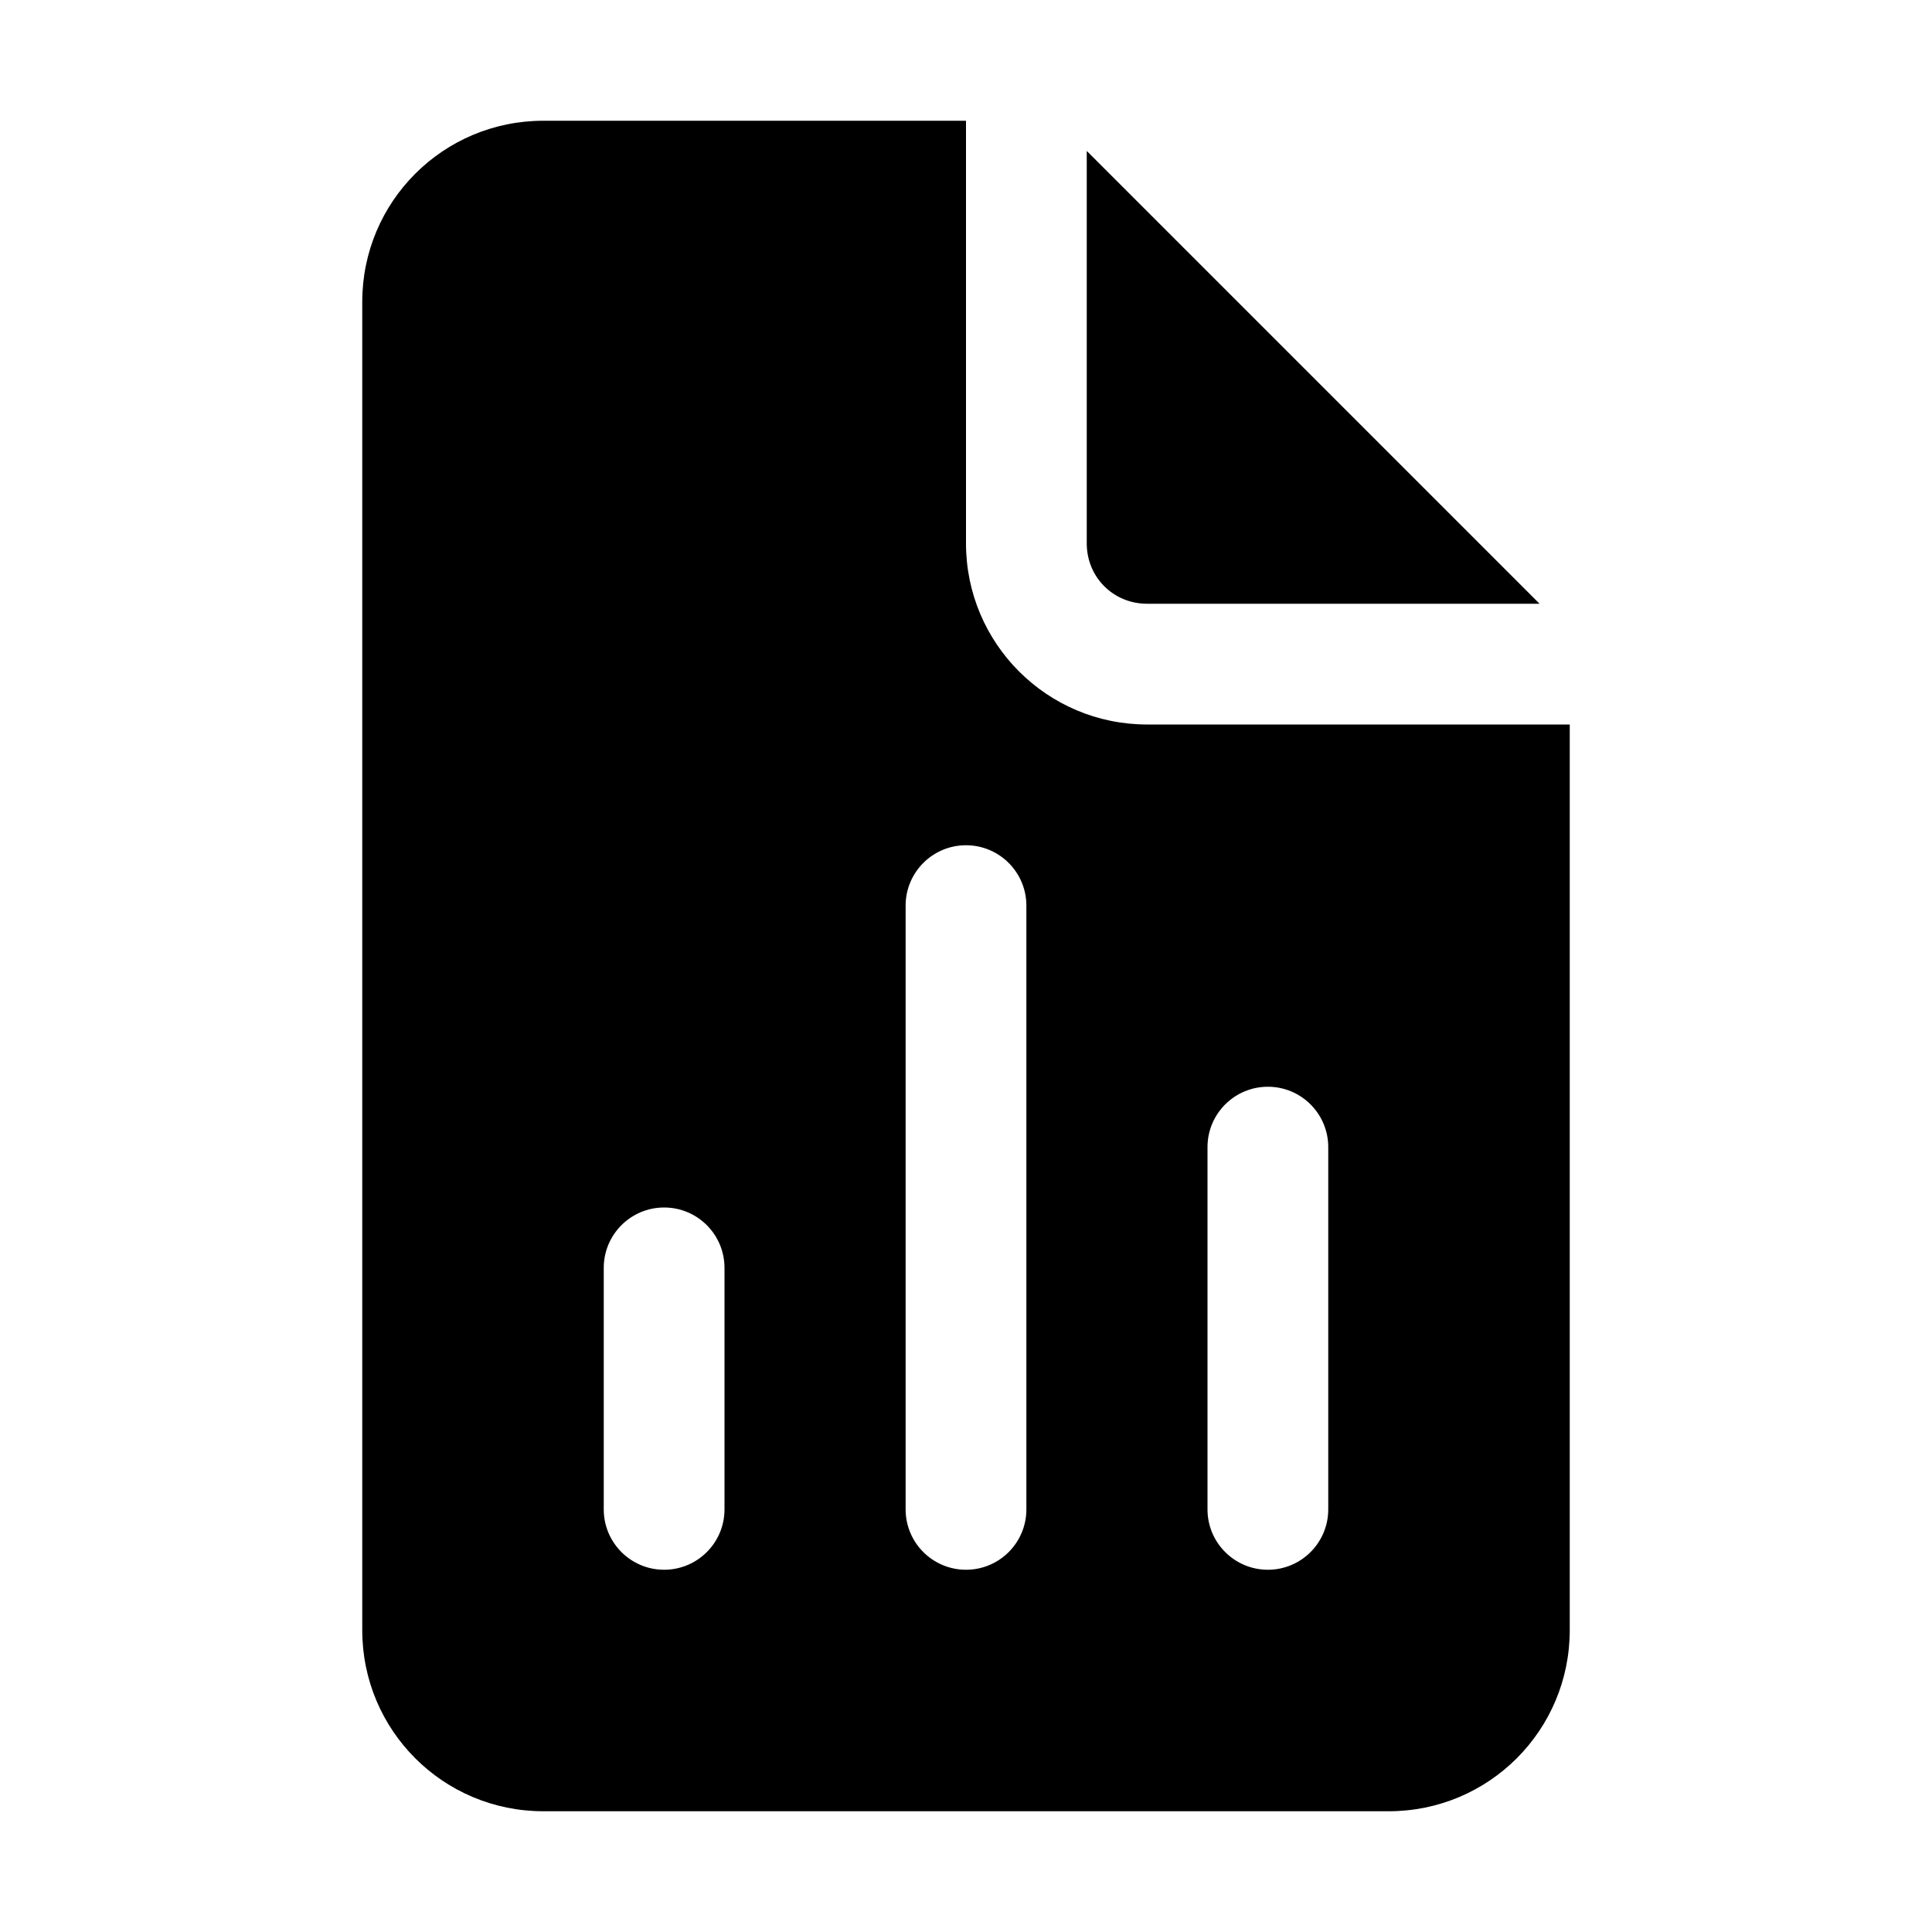
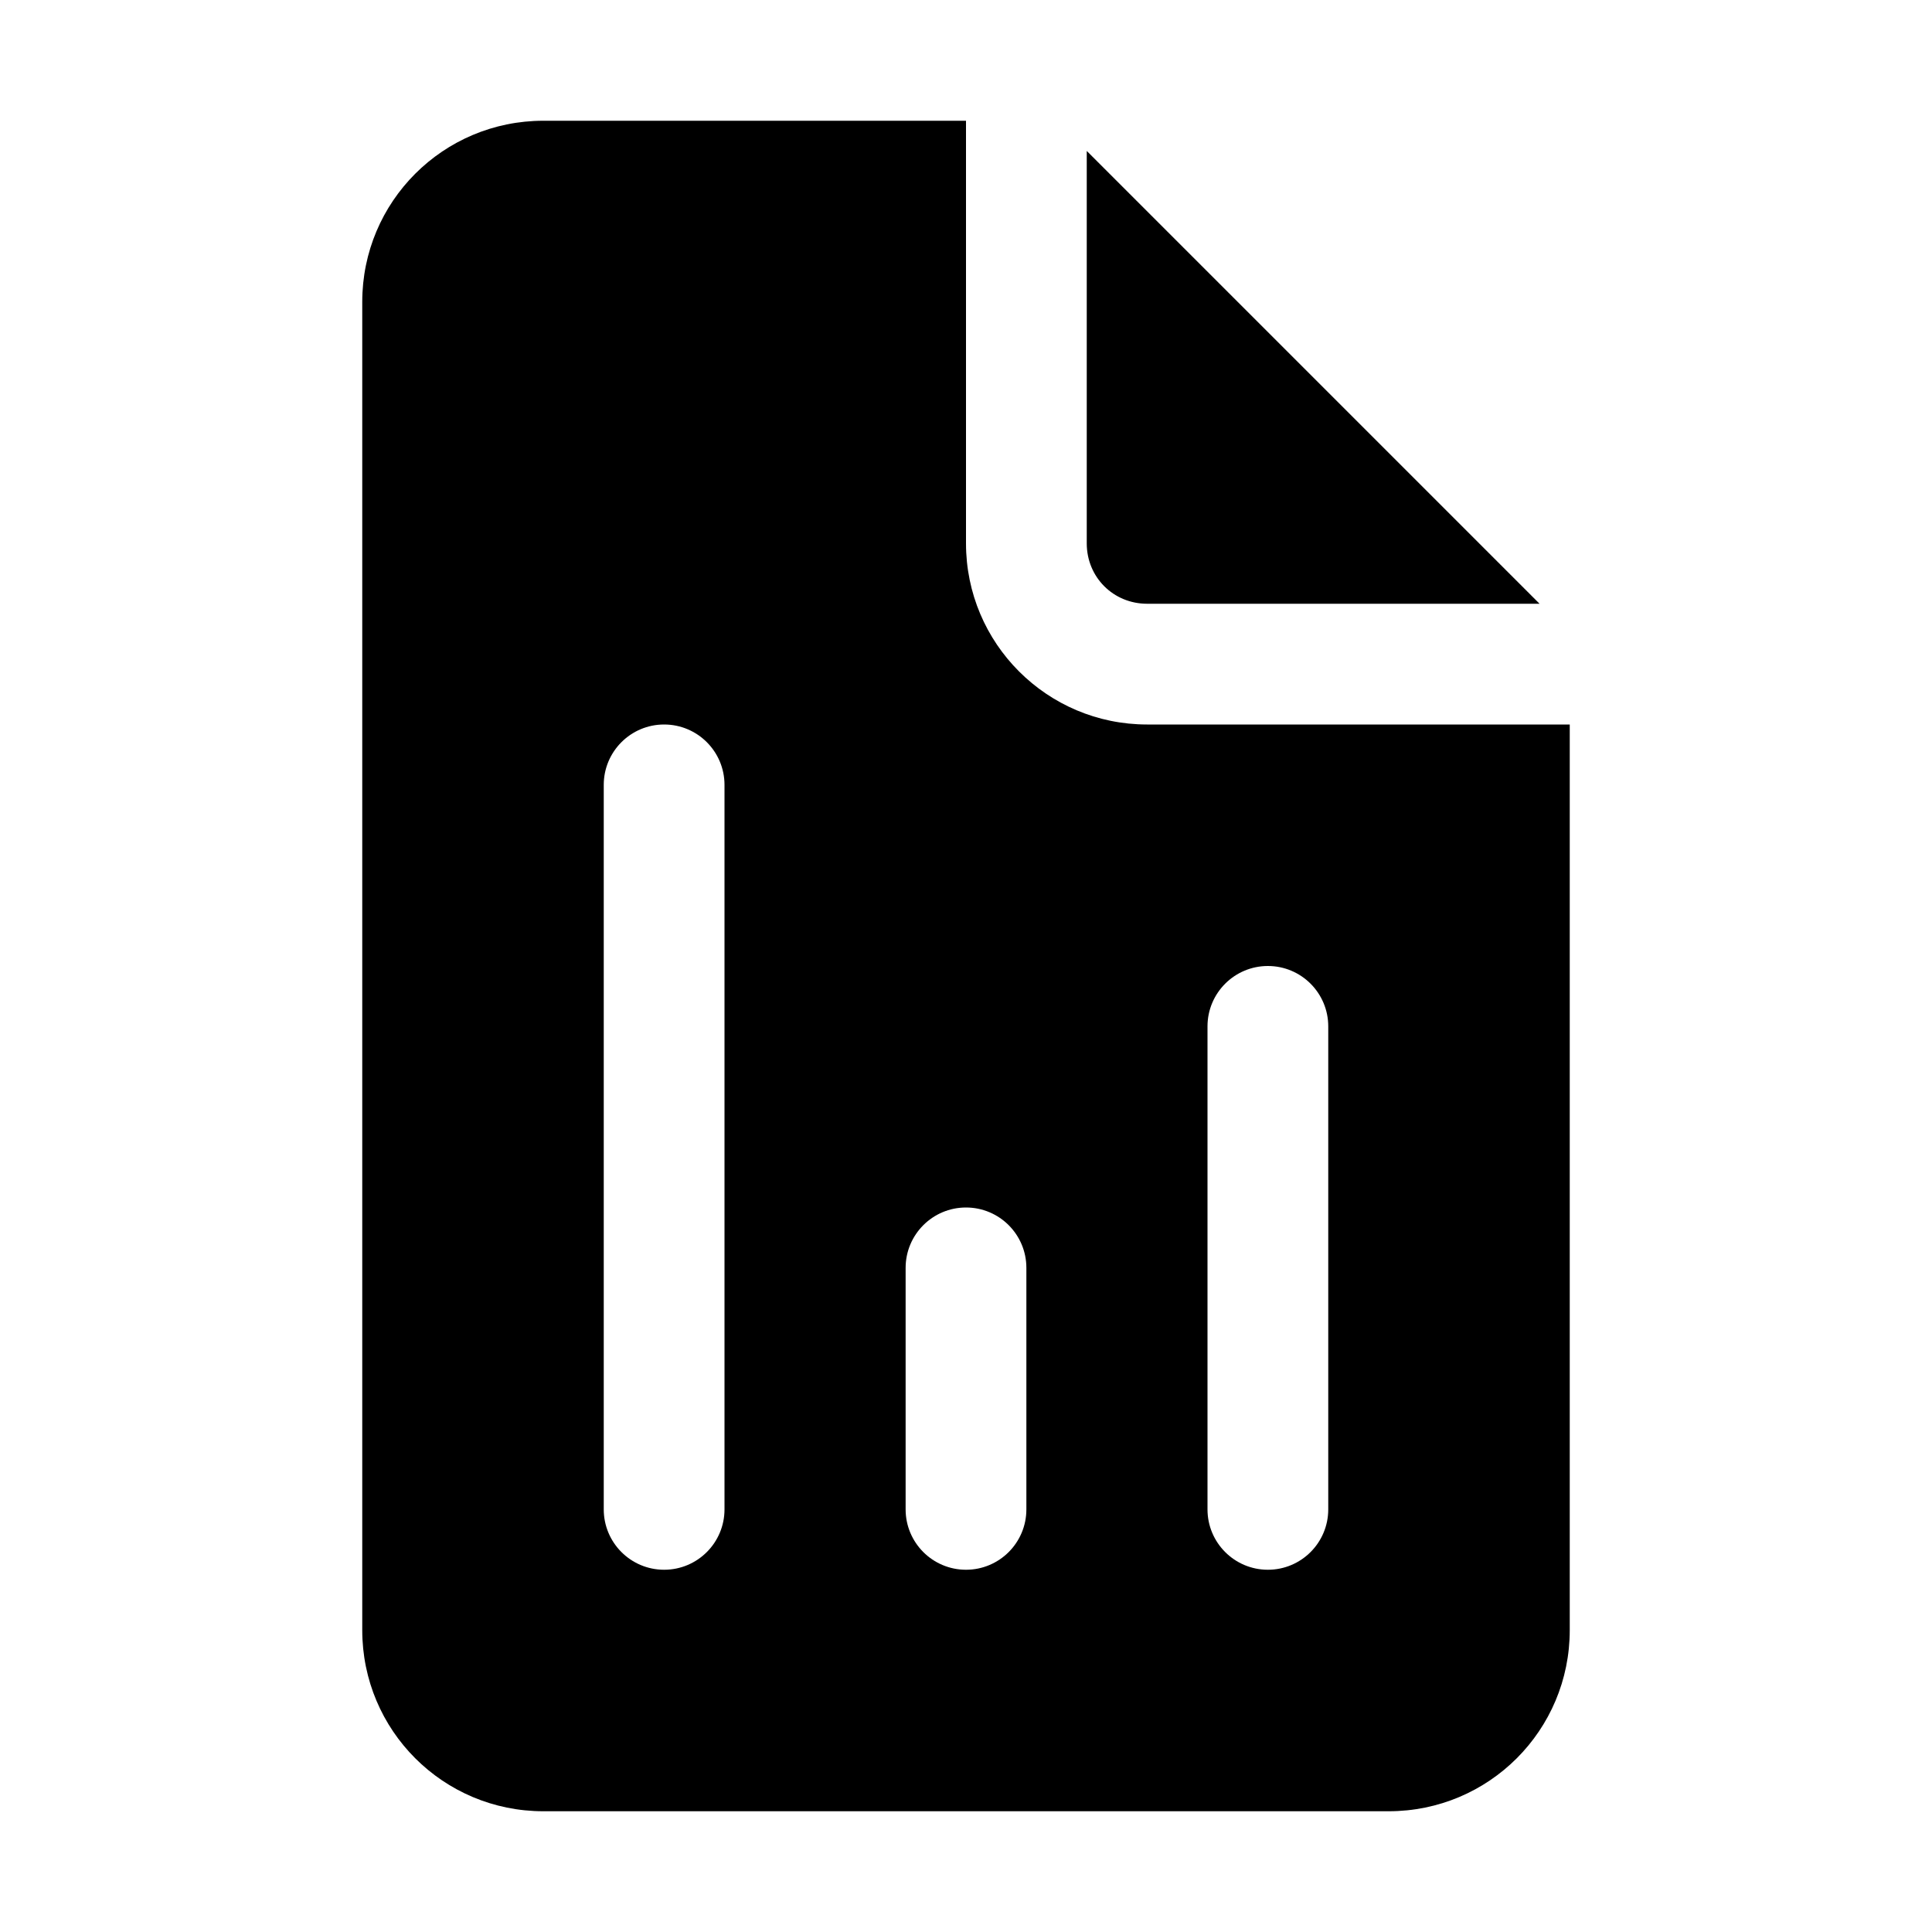
<svg xmlns="http://www.w3.org/2000/svg" width="16" height="16" viewBox="0 0 16 16">
-   <path d="M9.5 5h3.25L9 1.25V4.5c0 .28.22.5.5.5Zm0 1A1.5 1.5 0 0 1 8 4.5V1H4.5C3.67 1 3 1.67 3 2.5v11c0 .83.67 1.5 1.5 1.5h7c.83 0 1.5-.67 1.5-1.5V6H9.5ZM6 12.5a.5.5 0 0 1-1 0v-2a.5.5 0 0 1 1 0v2Zm2.5 0a.5.5 0 0 1-1 0v-5a.5.5 0 0 1 1 0v5Zm2.5 0a.5.5 0 0 1-1 0v-3a.5.5 0 0 1 1 0v3Z" />
+   <path d="M9.5 5h3.25L9 1.25V4.5c0 .28.22.5.5.5Zm0 1A1.5 1.5 0 0 1 8 4.5V1H4.5C3.67 1 3 1.67 3 2.5v11c0 .83.67 1.5 1.5 1.5h7c.83 0 1.5-.67 1.5-1.5V6H9.5ZM6 12.5a.5.5 0 0 1-1 0v-6a.5.5 0 0 1 1 0v6Zm2.5 0a.5.5 0 0 1-1 0v-2a.5.5 0 0 1 1 0v2Zm2.5 0a.5.5 0 0 1-1 0v-4a.5.5 0 0 1 1 0v4Z" />
</svg>
